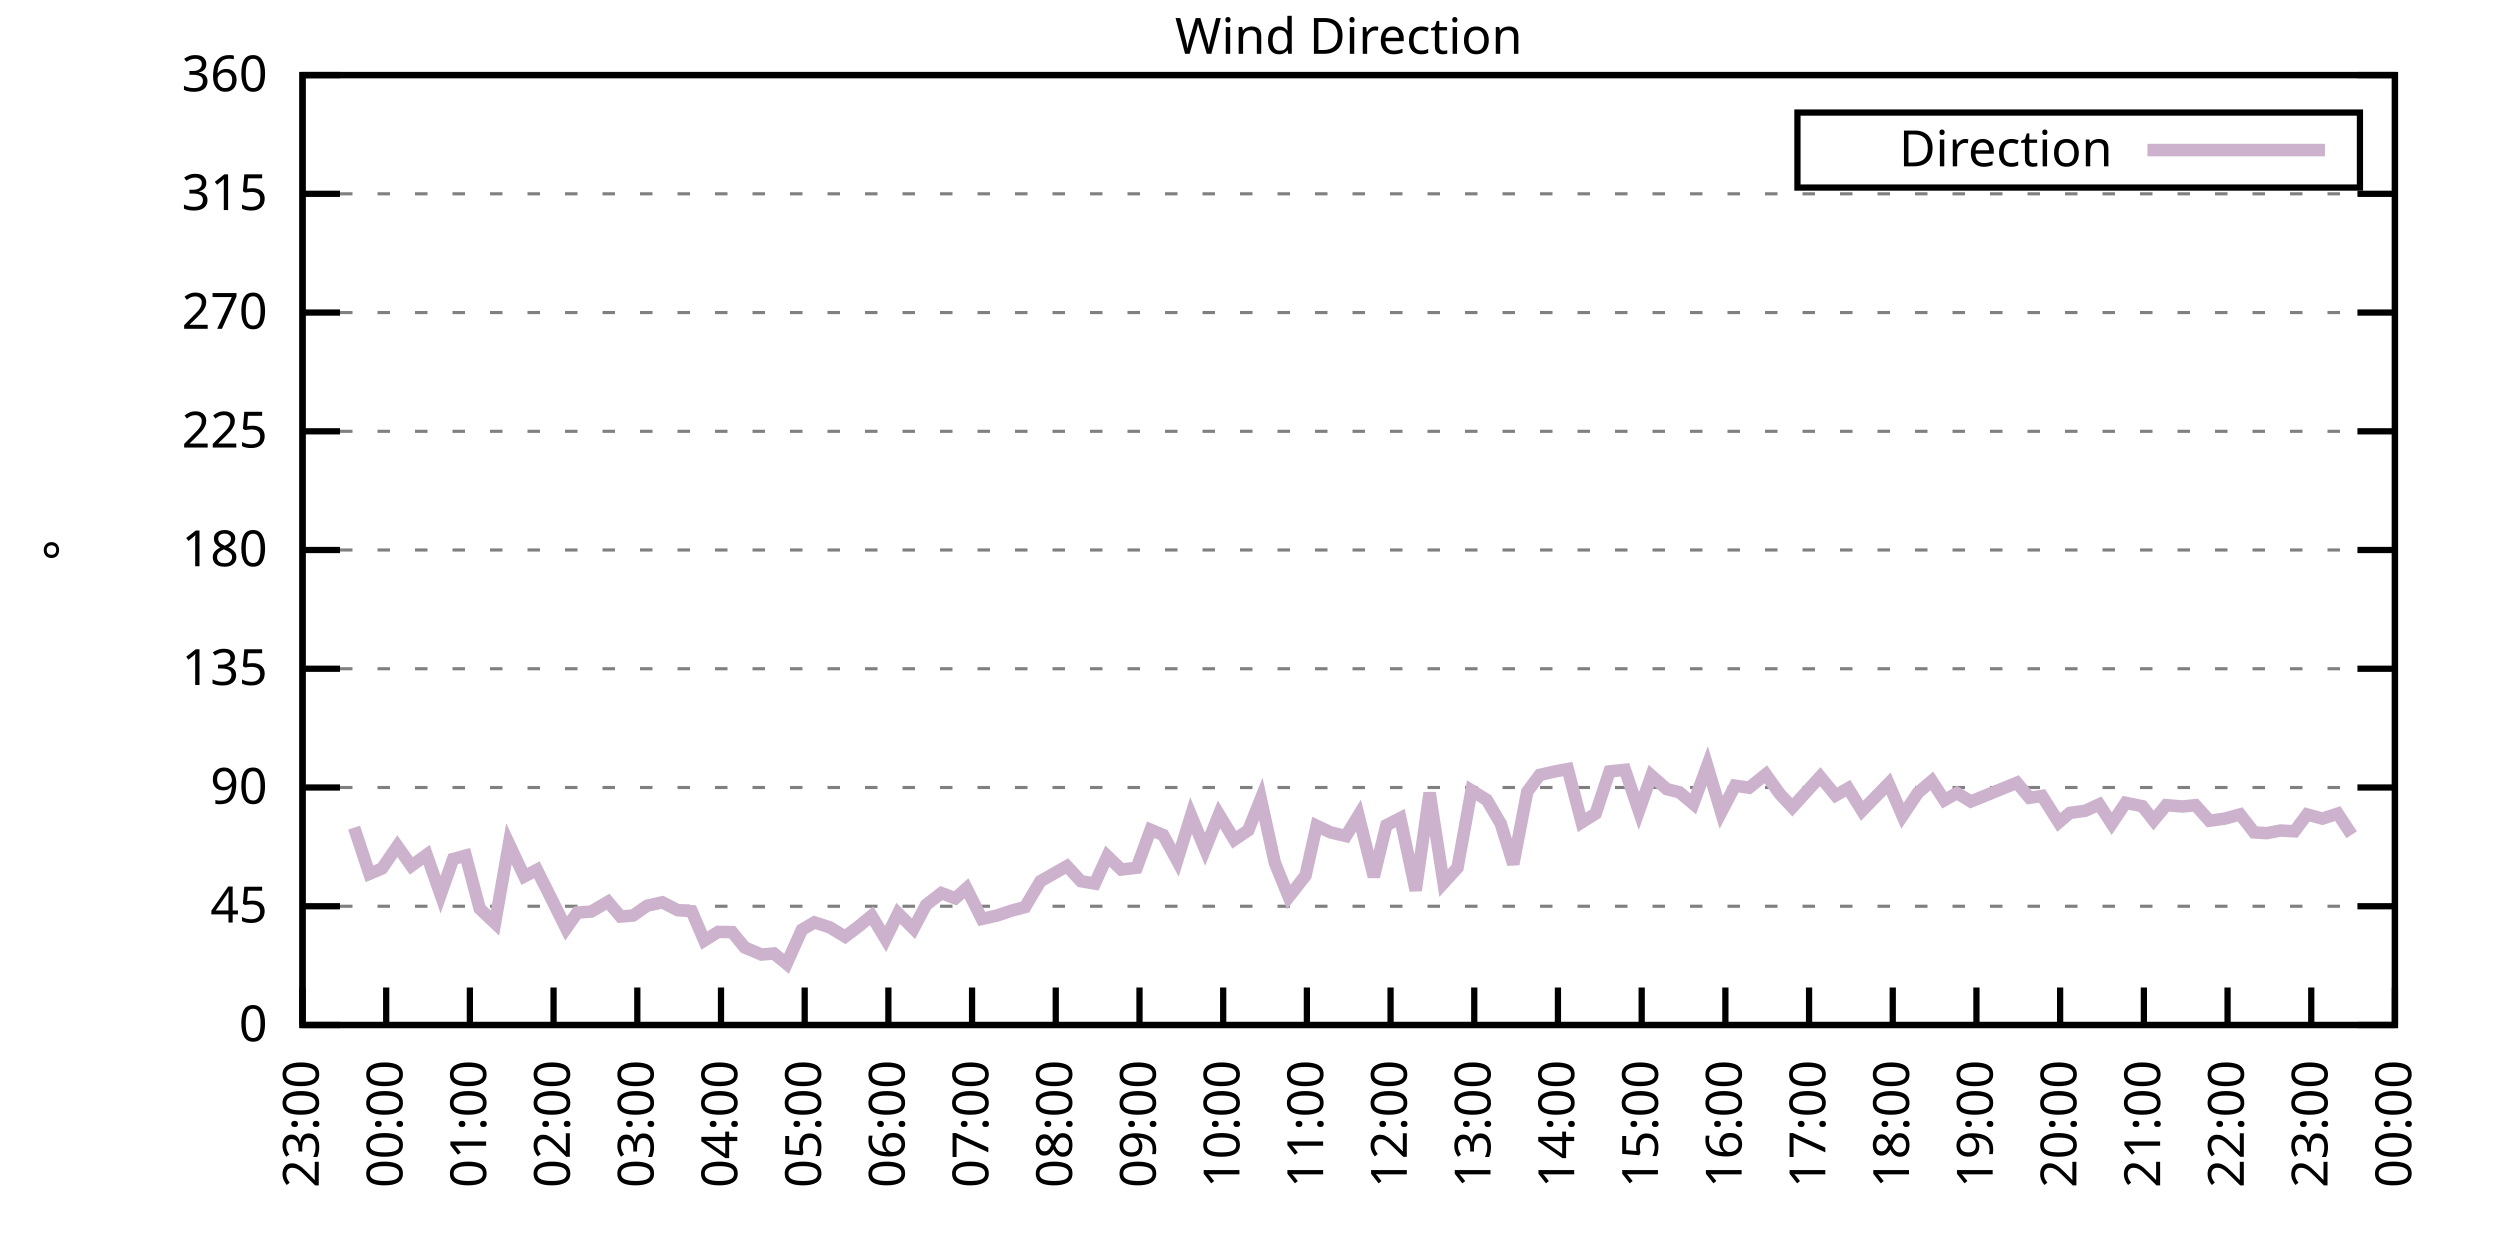
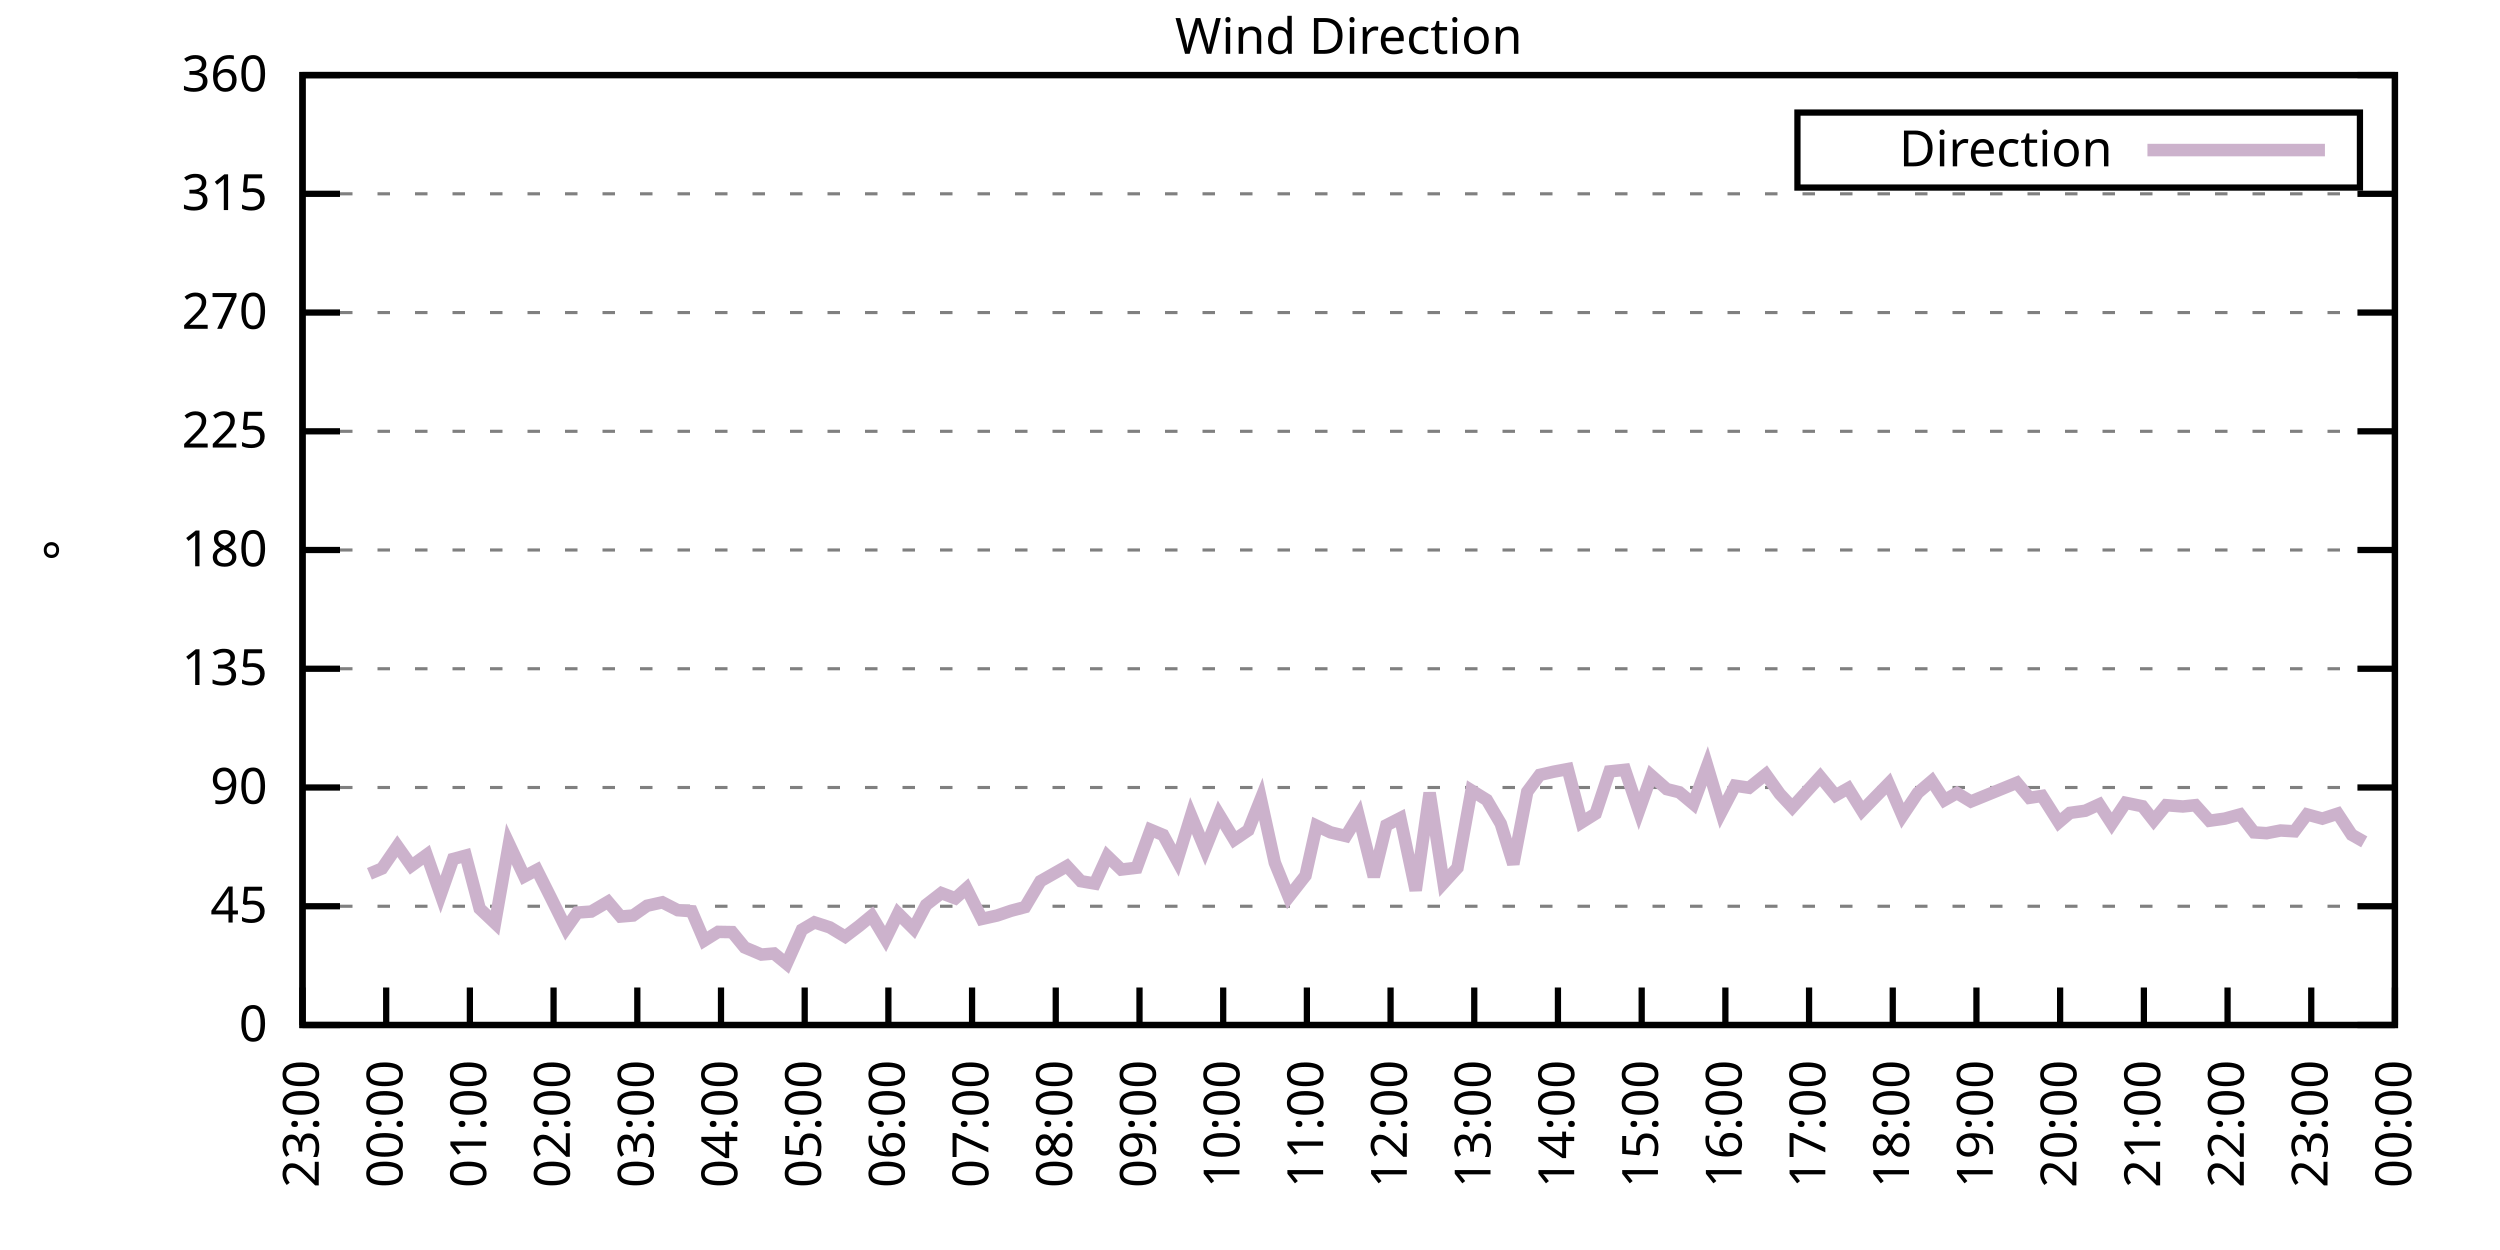
<svg xmlns="http://www.w3.org/2000/svg" xmlns:xlink="http://www.w3.org/1999/xlink" width="400" height="200" viewBox="0 0 400 200">
  <g id="gnuplot_canvas">
    <rect x="0" y="0" width="400" height="200" fill="none" />
    <defs>
      <circle id="gpDot" r="0.5" stroke-width="0.5" stroke="currentColor" />
      <path id="gpPt0" stroke-width="0.333" stroke="currentColor" d="M-1,0 h2 M0,-1 v2" />
      <path id="gpPt1" stroke-width="0.333" stroke="currentColor" d="M-1,-1 L1,1 M1,-1 L-1,1" />
      <path id="gpPt2" stroke-width="0.333" stroke="currentColor" d="M-1,0 L1,0 M0,-1 L0,1 M-1,-1 L1,1 M-1,1 L1,-1" />
      <rect id="gpPt3" stroke-width="0.333" stroke="currentColor" x="-1" y="-1" width="2" height="2" />
      <rect id="gpPt4" stroke-width="0.333" stroke="currentColor" fill="currentColor" x="-1" y="-1" width="2" height="2" />
      <circle id="gpPt5" stroke-width="0.333" stroke="currentColor" cx="0" cy="0" r="1" />
      <use xlink:href="#gpPt5" id="gpPt6" fill="currentColor" stroke="none" />
      <path id="gpPt7" stroke-width="0.333" stroke="currentColor" d="M0,-1.33 L-1.33,0.67 L1.33,0.67 z" />
      <use xlink:href="#gpPt7" id="gpPt8" fill="currentColor" stroke="none" />
      <use xlink:href="#gpPt7" id="gpPt9" stroke="currentColor" transform="rotate(180)" />
      <use xlink:href="#gpPt9" id="gpPt10" fill="currentColor" stroke="none" />
      <use xlink:href="#gpPt3" id="gpPt11" stroke="currentColor" transform="rotate(45)" />
      <use xlink:href="#gpPt11" id="gpPt12" fill="currentColor" stroke="none" />
      <path id="gpPt13" stroke-width="0.333" stroke="currentColor" d="M0,1.330 L1.265,0.411 L0.782,-1.067 L-0.782,-1.076 L-1.265,0.411 z" />
      <use xlink:href="#gpPt13" id="gpPt14" fill="currentColor" stroke="none" />
      <filter id="textbox" filterUnits="objectBoundingBox" x="0" y="0" height="1" width="1">
        <feFlood flood-color="white" flood-opacity="1" result="bgnd" />
        <feComposite in="SourceGraphic" in2="bgnd" operator="atop" />
      </filter>
      <filter id="greybox" filterUnits="objectBoundingBox" x="0" y="0" height="1" width="1">
        <feFlood flood-color="lightgrey" flood-opacity="1" result="grey" />
        <feComposite in="SourceGraphic" in2="grey" operator="atop" />
      </filter>
    </defs>
    <g fill="none" color="white" stroke="currentColor" stroke-width="1.00" stroke-linecap="butt" stroke-linejoin="miter">
</g>
    <g fill="none" color="black" stroke="currentColor" stroke-width="1.00" stroke-linecap="butt" stroke-linejoin="miter">
      <g stroke="none" shape-rendering="crispEdges">
        <polygon fill="rgb(255, 255, 255)" points="48.40,164.00 383.18,164.00 383.18,12.02 48.40,12.02 " />
      </g>
    </g>
    <g fill="none" color="black" stroke="currentColor" stroke-width="1.00" stroke-linecap="butt" stroke-linejoin="miter">
</g>
    <g fill="none" color="black" stroke="black" stroke-width="0.50" stroke-linecap="butt" stroke-linejoin="miter">
</g>
    <g fill="none" color="gray" stroke="currentColor" stroke-width="0.50" stroke-linecap="butt" stroke-linejoin="miter">
      <path stroke="gray" stroke-dasharray="2,4" class="gridline" d="M48.40,164.00 L383.19,164.00  " />
    </g>
    <g fill="none" color="gray" stroke="gray" stroke-width="1.00" stroke-linecap="butt" stroke-linejoin="miter">
</g>
    <g fill="none" color="black" stroke="currentColor" stroke-width="1.00" stroke-linecap="butt" stroke-linejoin="miter">
      <path stroke="black" d="M48.40,164.00 L54.40,164.00 M383.19,164.00 L377.19,164.00  " />
      <g transform="translate(42.80,166.60)" stroke="none" fill="black" font-family="Sans" font-size="8.00" text-anchor="end">
        <text>
          <tspan font-family="Sans"> 0</tspan>
        </text>
      </g>
    </g>
    <g fill="none" color="black" stroke="currentColor" stroke-width="1.00" stroke-linecap="butt" stroke-linejoin="miter">
</g>
    <g fill="none" color="black" stroke="black" stroke-width="0.50" stroke-linecap="butt" stroke-linejoin="miter">
</g>
    <g fill="none" color="gray" stroke="currentColor" stroke-width="0.50" stroke-linecap="butt" stroke-linejoin="miter">
      <path stroke="gray" stroke-dasharray="2,4" class="gridline" d="M48.40,145.00 L383.19,145.00  " />
    </g>
    <g fill="none" color="gray" stroke="gray" stroke-width="1.00" stroke-linecap="butt" stroke-linejoin="miter">
</g>
    <g fill="none" color="black" stroke="currentColor" stroke-width="1.00" stroke-linecap="butt" stroke-linejoin="miter">
      <path stroke="black" d="M48.40,145.00 L54.40,145.00 M383.19,145.00 L377.19,145.00  " />
      <g transform="translate(42.80,147.60)" stroke="none" fill="black" font-family="Sans" font-size="8.00" text-anchor="end">
        <text>
          <tspan font-family="Sans"> 45</tspan>
        </text>
      </g>
    </g>
    <g fill="none" color="black" stroke="currentColor" stroke-width="1.00" stroke-linecap="butt" stroke-linejoin="miter">
</g>
    <g fill="none" color="black" stroke="black" stroke-width="0.50" stroke-linecap="butt" stroke-linejoin="miter">
</g>
    <g fill="none" color="gray" stroke="currentColor" stroke-width="0.50" stroke-linecap="butt" stroke-linejoin="miter">
      <path stroke="gray" stroke-dasharray="2,4" class="gridline" d="M48.40,126.00 L383.19,126.00  " />
    </g>
    <g fill="none" color="gray" stroke="gray" stroke-width="1.00" stroke-linecap="butt" stroke-linejoin="miter">
</g>
    <g fill="none" color="black" stroke="currentColor" stroke-width="1.00" stroke-linecap="butt" stroke-linejoin="miter">
      <path stroke="black" d="M48.40,126.00 L54.40,126.00 M383.19,126.00 L377.19,126.00  " />
      <g transform="translate(42.80,128.60)" stroke="none" fill="black" font-family="Sans" font-size="8.00" text-anchor="end">
        <text>
          <tspan font-family="Sans"> 90</tspan>
        </text>
      </g>
    </g>
    <g fill="none" color="black" stroke="currentColor" stroke-width="1.00" stroke-linecap="butt" stroke-linejoin="miter">
</g>
    <g fill="none" color="black" stroke="black" stroke-width="0.50" stroke-linecap="butt" stroke-linejoin="miter">
</g>
    <g fill="none" color="gray" stroke="currentColor" stroke-width="0.50" stroke-linecap="butt" stroke-linejoin="miter">
      <path stroke="gray" stroke-dasharray="2,4" class="gridline" d="M48.40,107.00 L383.19,107.00  " />
    </g>
    <g fill="none" color="gray" stroke="gray" stroke-width="1.00" stroke-linecap="butt" stroke-linejoin="miter">
</g>
    <g fill="none" color="black" stroke="currentColor" stroke-width="1.00" stroke-linecap="butt" stroke-linejoin="miter">
      <path stroke="black" d="M48.40,107.00 L54.40,107.00 M383.19,107.00 L377.19,107.00  " />
      <g transform="translate(42.80,109.60)" stroke="none" fill="black" font-family="Sans" font-size="8.00" text-anchor="end">
        <text>
          <tspan font-family="Sans"> 135</tspan>
        </text>
      </g>
    </g>
    <g fill="none" color="black" stroke="currentColor" stroke-width="1.00" stroke-linecap="butt" stroke-linejoin="miter">
</g>
    <g fill="none" color="black" stroke="black" stroke-width="0.50" stroke-linecap="butt" stroke-linejoin="miter">
</g>
    <g fill="none" color="gray" stroke="currentColor" stroke-width="0.50" stroke-linecap="butt" stroke-linejoin="miter">
      <path stroke="gray" stroke-dasharray="2,4" class="gridline" d="M48.40,88.00 L383.19,88.00  " />
    </g>
    <g fill="none" color="gray" stroke="gray" stroke-width="1.00" stroke-linecap="butt" stroke-linejoin="miter">
</g>
    <g fill="none" color="black" stroke="currentColor" stroke-width="1.00" stroke-linecap="butt" stroke-linejoin="miter">
      <path stroke="black" d="M48.40,88.00 L54.40,88.00 M383.19,88.00 L377.19,88.00  " />
      <g transform="translate(42.80,90.60)" stroke="none" fill="black" font-family="Sans" font-size="8.00" text-anchor="end">
        <text>
          <tspan font-family="Sans"> 180</tspan>
        </text>
      </g>
    </g>
    <g fill="none" color="black" stroke="currentColor" stroke-width="1.00" stroke-linecap="butt" stroke-linejoin="miter">
</g>
    <g fill="none" color="black" stroke="black" stroke-width="0.50" stroke-linecap="butt" stroke-linejoin="miter">
</g>
    <g fill="none" color="gray" stroke="currentColor" stroke-width="0.50" stroke-linecap="butt" stroke-linejoin="miter">
      <path stroke="gray" stroke-dasharray="2,4" class="gridline" d="M48.40,69.01 L383.19,69.01  " />
    </g>
    <g fill="none" color="gray" stroke="gray" stroke-width="1.00" stroke-linecap="butt" stroke-linejoin="miter">
</g>
    <g fill="none" color="black" stroke="currentColor" stroke-width="1.00" stroke-linecap="butt" stroke-linejoin="miter">
      <path stroke="black" d="M48.40,69.01 L54.40,69.01 M383.19,69.01 L377.19,69.01  " />
      <g transform="translate(42.80,71.61)" stroke="none" fill="black" font-family="Sans" font-size="8.00" text-anchor="end">
        <text>
          <tspan font-family="Sans"> 225</tspan>
        </text>
      </g>
    </g>
    <g fill="none" color="black" stroke="currentColor" stroke-width="1.00" stroke-linecap="butt" stroke-linejoin="miter">
</g>
    <g fill="none" color="black" stroke="black" stroke-width="0.50" stroke-linecap="butt" stroke-linejoin="miter">
</g>
    <g fill="none" color="gray" stroke="currentColor" stroke-width="0.50" stroke-linecap="butt" stroke-linejoin="miter">
      <path stroke="gray" stroke-dasharray="2,4" class="gridline" d="M48.40,50.01 L383.19,50.01  " />
    </g>
    <g fill="none" color="gray" stroke="gray" stroke-width="1.00" stroke-linecap="butt" stroke-linejoin="miter">
</g>
    <g fill="none" color="black" stroke="currentColor" stroke-width="1.00" stroke-linecap="butt" stroke-linejoin="miter">
      <path stroke="black" d="M48.40,50.01 L54.40,50.01 M383.19,50.01 L377.19,50.01  " />
      <g transform="translate(42.80,52.61)" stroke="none" fill="black" font-family="Sans" font-size="8.00" text-anchor="end">
        <text>
          <tspan font-family="Sans"> 270</tspan>
        </text>
      </g>
    </g>
    <g fill="none" color="black" stroke="currentColor" stroke-width="1.00" stroke-linecap="butt" stroke-linejoin="miter">
</g>
    <g fill="none" color="black" stroke="black" stroke-width="0.50" stroke-linecap="butt" stroke-linejoin="miter">
</g>
    <g fill="none" color="gray" stroke="currentColor" stroke-width="0.50" stroke-linecap="butt" stroke-linejoin="miter">
      <path stroke="gray" stroke-dasharray="2,4" class="gridline" d="M48.40,31.01 L383.19,31.01  " />
    </g>
    <g fill="none" color="gray" stroke="gray" stroke-width="1.00" stroke-linecap="butt" stroke-linejoin="miter">
</g>
    <g fill="none" color="black" stroke="currentColor" stroke-width="1.00" stroke-linecap="butt" stroke-linejoin="miter">
      <path stroke="black" d="M48.40,31.01 L54.40,31.01 M383.19,31.01 L377.19,31.01  " />
      <g transform="translate(42.80,33.61)" stroke="none" fill="black" font-family="Sans" font-size="8.00" text-anchor="end">
        <text>
          <tspan font-family="Sans"> 315</tspan>
        </text>
      </g>
    </g>
    <g fill="none" color="black" stroke="currentColor" stroke-width="1.00" stroke-linecap="butt" stroke-linejoin="miter">
</g>
    <g fill="none" color="black" stroke="black" stroke-width="0.50" stroke-linecap="butt" stroke-linejoin="miter">
</g>
    <g fill="none" color="gray" stroke="currentColor" stroke-width="0.50" stroke-linecap="butt" stroke-linejoin="miter">
      <path stroke="gray" stroke-dasharray="2,4" class="gridline" d="M48.40,12.01 L383.19,12.01  " />
    </g>
    <g fill="none" color="gray" stroke="gray" stroke-width="1.00" stroke-linecap="butt" stroke-linejoin="miter">
</g>
    <g fill="none" color="black" stroke="currentColor" stroke-width="1.00" stroke-linecap="butt" stroke-linejoin="miter">
      <path stroke="black" d="M48.40,12.01 L54.40,12.01 M383.19,12.01 L377.19,12.01  " />
      <g transform="translate(42.80,14.61)" stroke="none" fill="black" font-family="Sans" font-size="8.00" text-anchor="end">
        <text>
          <tspan font-family="Sans"> 360</tspan>
        </text>
      </g>
    </g>
    <g fill="none" color="black" stroke="currentColor" stroke-width="1.00" stroke-linecap="butt" stroke-linejoin="miter">
      <path stroke="black" d="M48.40,164.00 L48.40,158.00  " />
      <g transform="translate(51.00,169.60) rotate(270.00)" stroke="none" fill="black" font-family="Sans" font-size="8.00" text-anchor="end">
        <text>
          <tspan font-family="Sans">23:00</tspan>
        </text>
      </g>
    </g>
    <g fill="none" color="black" stroke="currentColor" stroke-width="1.00" stroke-linecap="butt" stroke-linejoin="miter">
      <path stroke="black" d="M61.79,164.00 L61.79,158.00  " />
      <g transform="translate(64.39,169.60) rotate(270.00)" stroke="none" fill="black" font-family="Sans" font-size="8.00" text-anchor="end">
        <text>
          <tspan font-family="Sans">00:00</tspan>
        </text>
      </g>
    </g>
    <g fill="none" color="black" stroke="currentColor" stroke-width="1.00" stroke-linecap="butt" stroke-linejoin="miter">
      <path stroke="black" d="M75.18,164.00 L75.18,158.00  " />
      <g transform="translate(77.78,169.60) rotate(270.00)" stroke="none" fill="black" font-family="Sans" font-size="8.00" text-anchor="end">
        <text>
          <tspan font-family="Sans">01:00</tspan>
        </text>
      </g>
    </g>
    <g fill="none" color="black" stroke="currentColor" stroke-width="1.00" stroke-linecap="butt" stroke-linejoin="miter">
      <path stroke="black" d="M88.57,164.00 L88.57,158.00  " />
      <g transform="translate(91.17,169.60) rotate(270.00)" stroke="none" fill="black" font-family="Sans" font-size="8.00" text-anchor="end">
        <text>
          <tspan font-family="Sans">02:00</tspan>
        </text>
      </g>
    </g>
    <g fill="none" color="black" stroke="currentColor" stroke-width="1.00" stroke-linecap="butt" stroke-linejoin="miter">
      <path stroke="black" d="M101.97,164.00 L101.97,158.00  " />
      <g transform="translate(104.57,169.60) rotate(270.00)" stroke="none" fill="black" font-family="Sans" font-size="8.00" text-anchor="end">
        <text>
          <tspan font-family="Sans">03:00</tspan>
        </text>
      </g>
    </g>
    <g fill="none" color="black" stroke="currentColor" stroke-width="1.00" stroke-linecap="butt" stroke-linejoin="miter">
      <path stroke="black" d="M115.36,164.00 L115.36,158.00  " />
      <g transform="translate(117.96,169.60) rotate(270.00)" stroke="none" fill="black" font-family="Sans" font-size="8.00" text-anchor="end">
        <text>
          <tspan font-family="Sans">04:00</tspan>
        </text>
      </g>
    </g>
    <g fill="none" color="black" stroke="currentColor" stroke-width="1.00" stroke-linecap="butt" stroke-linejoin="miter">
      <path stroke="black" d="M128.75,164.00 L128.75,158.00  " />
      <g transform="translate(131.35,169.60) rotate(270.00)" stroke="none" fill="black" font-family="Sans" font-size="8.00" text-anchor="end">
        <text>
          <tspan font-family="Sans">05:00</tspan>
        </text>
      </g>
    </g>
    <g fill="none" color="black" stroke="currentColor" stroke-width="1.00" stroke-linecap="butt" stroke-linejoin="miter">
      <path stroke="black" d="M142.14,164.00 L142.14,158.00  " />
      <g transform="translate(144.74,169.60) rotate(270.00)" stroke="none" fill="black" font-family="Sans" font-size="8.00" text-anchor="end">
        <text>
          <tspan font-family="Sans">06:00</tspan>
        </text>
      </g>
    </g>
    <g fill="none" color="black" stroke="currentColor" stroke-width="1.00" stroke-linecap="butt" stroke-linejoin="miter">
      <path stroke="black" d="M155.53,164.00 L155.53,158.00  " />
      <g transform="translate(158.13,169.60) rotate(270.00)" stroke="none" fill="black" font-family="Sans" font-size="8.00" text-anchor="end">
        <text>
          <tspan font-family="Sans">07:00</tspan>
        </text>
      </g>
    </g>
    <g fill="none" color="black" stroke="currentColor" stroke-width="1.00" stroke-linecap="butt" stroke-linejoin="miter">
      <path stroke="black" d="M168.92,164.00 L168.92,158.00  " />
      <g transform="translate(171.52,169.60) rotate(270.00)" stroke="none" fill="black" font-family="Sans" font-size="8.00" text-anchor="end">
        <text>
          <tspan font-family="Sans">08:00</tspan>
        </text>
      </g>
    </g>
    <g fill="none" color="black" stroke="currentColor" stroke-width="1.00" stroke-linecap="butt" stroke-linejoin="miter">
      <path stroke="black" d="M182.32,164.00 L182.32,158.00  " />
      <g transform="translate(184.92,169.60) rotate(270.00)" stroke="none" fill="black" font-family="Sans" font-size="8.00" text-anchor="end">
        <text>
          <tspan font-family="Sans">09:00</tspan>
        </text>
      </g>
    </g>
    <g fill="none" color="black" stroke="currentColor" stroke-width="1.00" stroke-linecap="butt" stroke-linejoin="miter">
      <path stroke="black" d="M195.71,164.00 L195.71,158.00  " />
      <g transform="translate(198.31,169.60) rotate(270.00)" stroke="none" fill="black" font-family="Sans" font-size="8.00" text-anchor="end">
        <text>
          <tspan font-family="Sans">10:00</tspan>
        </text>
      </g>
    </g>
    <g fill="none" color="black" stroke="currentColor" stroke-width="1.00" stroke-linecap="butt" stroke-linejoin="miter">
      <path stroke="black" d="M209.10,164.00 L209.10,158.00  " />
      <g transform="translate(211.70,169.60) rotate(270.00)" stroke="none" fill="black" font-family="Sans" font-size="8.00" text-anchor="end">
        <text>
          <tspan font-family="Sans">11:00</tspan>
        </text>
      </g>
    </g>
    <g fill="none" color="black" stroke="currentColor" stroke-width="1.00" stroke-linecap="butt" stroke-linejoin="miter">
      <path stroke="black" d="M222.49,164.00 L222.49,158.00  " />
      <g transform="translate(225.09,169.60) rotate(270.00)" stroke="none" fill="black" font-family="Sans" font-size="8.00" text-anchor="end">
        <text>
          <tspan font-family="Sans">12:00</tspan>
        </text>
      </g>
    </g>
    <g fill="none" color="black" stroke="currentColor" stroke-width="1.00" stroke-linecap="butt" stroke-linejoin="miter">
      <path stroke="black" d="M235.88,164.00 L235.88,158.00  " />
      <g transform="translate(238.48,169.60) rotate(270.00)" stroke="none" fill="black" font-family="Sans" font-size="8.00" text-anchor="end">
        <text>
          <tspan font-family="Sans">13:00</tspan>
        </text>
      </g>
    </g>
    <g fill="none" color="black" stroke="currentColor" stroke-width="1.00" stroke-linecap="butt" stroke-linejoin="miter">
      <path stroke="black" d="M249.27,164.00 L249.27,158.00  " />
      <g transform="translate(251.87,169.60) rotate(270.00)" stroke="none" fill="black" font-family="Sans" font-size="8.00" text-anchor="end">
        <text>
          <tspan font-family="Sans">14:00</tspan>
        </text>
      </g>
    </g>
    <g fill="none" color="black" stroke="currentColor" stroke-width="1.00" stroke-linecap="butt" stroke-linejoin="miter">
      <path stroke="black" d="M262.67,164.00 L262.67,158.00  " />
      <g transform="translate(265.27,169.60) rotate(270.00)" stroke="none" fill="black" font-family="Sans" font-size="8.00" text-anchor="end">
        <text>
          <tspan font-family="Sans">15:00</tspan>
        </text>
      </g>
    </g>
    <g fill="none" color="black" stroke="currentColor" stroke-width="1.00" stroke-linecap="butt" stroke-linejoin="miter">
      <path stroke="black" d="M276.06,164.00 L276.06,158.00  " />
      <g transform="translate(278.66,169.60) rotate(270.00)" stroke="none" fill="black" font-family="Sans" font-size="8.00" text-anchor="end">
        <text>
          <tspan font-family="Sans">16:00</tspan>
        </text>
      </g>
    </g>
    <g fill="none" color="black" stroke="currentColor" stroke-width="1.00" stroke-linecap="butt" stroke-linejoin="miter">
      <path stroke="black" d="M289.45,164.00 L289.45,158.00  " />
      <g transform="translate(292.05,169.60) rotate(270.00)" stroke="none" fill="black" font-family="Sans" font-size="8.00" text-anchor="end">
        <text>
          <tspan font-family="Sans">17:00</tspan>
        </text>
      </g>
    </g>
    <g fill="none" color="black" stroke="currentColor" stroke-width="1.00" stroke-linecap="butt" stroke-linejoin="miter">
      <path stroke="black" d="M302.84,164.00 L302.84,158.00  " />
      <g transform="translate(305.44,169.60) rotate(270.00)" stroke="none" fill="black" font-family="Sans" font-size="8.00" text-anchor="end">
        <text>
          <tspan font-family="Sans">18:00</tspan>
        </text>
      </g>
    </g>
    <g fill="none" color="black" stroke="currentColor" stroke-width="1.00" stroke-linecap="butt" stroke-linejoin="miter">
      <path stroke="black" d="M316.23,164.00 L316.23,158.00  " />
      <g transform="translate(318.83,169.60) rotate(270.00)" stroke="none" fill="black" font-family="Sans" font-size="8.00" text-anchor="end">
        <text>
          <tspan font-family="Sans">19:00</tspan>
        </text>
      </g>
    </g>
    <g fill="none" color="black" stroke="currentColor" stroke-width="1.00" stroke-linecap="butt" stroke-linejoin="miter">
      <path stroke="black" d="M329.62,164.00 L329.62,158.00  " />
      <g transform="translate(332.22,169.60) rotate(270.00)" stroke="none" fill="black" font-family="Sans" font-size="8.00" text-anchor="end">
        <text>
          <tspan font-family="Sans">20:00</tspan>
        </text>
      </g>
    </g>
    <g fill="none" color="black" stroke="currentColor" stroke-width="1.00" stroke-linecap="butt" stroke-linejoin="miter">
      <path stroke="black" d="M343.02,164.00 L343.02,158.00  " />
      <g transform="translate(345.62,169.60) rotate(270.00)" stroke="none" fill="black" font-family="Sans" font-size="8.00" text-anchor="end">
        <text>
          <tspan font-family="Sans">21:00</tspan>
        </text>
      </g>
    </g>
    <g fill="none" color="black" stroke="currentColor" stroke-width="1.00" stroke-linecap="butt" stroke-linejoin="miter">
      <path stroke="black" d="M356.41,164.00 L356.41,158.00  " />
      <g transform="translate(359.01,169.60) rotate(270.00)" stroke="none" fill="black" font-family="Sans" font-size="8.00" text-anchor="end">
        <text>
          <tspan font-family="Sans">22:00</tspan>
        </text>
      </g>
    </g>
    <g fill="none" color="black" stroke="currentColor" stroke-width="1.00" stroke-linecap="butt" stroke-linejoin="miter">
      <path stroke="black" d="M369.80,164.00 L369.80,158.00  " />
      <g transform="translate(372.40,169.60) rotate(270.00)" stroke="none" fill="black" font-family="Sans" font-size="8.00" text-anchor="end">
        <text>
          <tspan font-family="Sans">23:00</tspan>
        </text>
      </g>
    </g>
    <g fill="none" color="black" stroke="currentColor" stroke-width="1.00" stroke-linecap="butt" stroke-linejoin="miter">
      <path stroke="black" d="M383.19,164.00 L383.19,158.00  " />
      <g transform="translate(385.79,169.60) rotate(270.00)" stroke="none" fill="black" font-family="Sans" font-size="8.00" text-anchor="end">
        <text>
          <tspan font-family="Sans">00:00</tspan>
        </text>
      </g>
    </g>
    <g fill="none" color="black" stroke="currentColor" stroke-width="1.00" stroke-linecap="butt" stroke-linejoin="miter">
</g>
    <g fill="none" color="black" stroke="currentColor" stroke-width="1.00" stroke-linecap="butt" stroke-linejoin="miter">
      <path stroke="black" d="M48.40,12.01 L48.40,164.00 L383.19,164.00 L383.19,12.01 L48.40,12.01 Z  " />
    </g>
    <g fill="none" color="black" stroke="currentColor" stroke-width="1.00" stroke-linecap="butt" stroke-linejoin="miter">
</g>
    <g fill="none" color="black" stroke="currentColor" stroke-width="1.00" stroke-linecap="butt" stroke-linejoin="miter">
      <path stroke="black" d="M287.59,30.01 L287.59,18.01 L377.59,18.01 L377.59,30.01 L287.59,30.01 Z  " />
    </g>
    <g id="Wind_direction_plot_1">
      <g fill="none" color="white" stroke="black" stroke-width="2.00" stroke-linecap="butt" stroke-linejoin="miter">
</g>
      <g fill="none" color="black" stroke="currentColor" stroke-width="2.00" stroke-linecap="butt" stroke-linejoin="miter">
        <g transform="translate(337.99,26.61)" stroke="none" fill="black" font-family="Sans" font-size="8.00" text-anchor="end">
          <text>
            <tspan font-family="Sans">Direction</tspan>
          </text>
        </g>
      </g>
      <g fill="none" color="black" stroke="currentColor" stroke-width="2.00" stroke-linecap="butt" stroke-linejoin="miter">
-         <path stroke="rgb(204, 178, 204)" d="M343.59,24.01 L371.99,24.01 M56.66,132.42 L59.11,139.81 L61.12,138.96 L63.58,135.38 L65.81,138.54 L68.26,136.77   L70.50,143.14 L72.50,137.44 L74.51,136.90 L76.75,145.38 L79.20,147.70 L81.43,135.00 L83.89,140.23 L85.90,139.17   L88.13,143.61 L90.58,148.55 L92.37,146.01 L94.60,145.85 L97.28,144.28 L99.29,146.65 L101.30,146.48 L103.53,144.92   L105.98,144.37 L108.44,145.63 L110.67,145.80 L112.68,150.49 L114.91,149.10 L117.14,149.14 L119.15,151.59 L121.83,152.73   L123.84,152.56 L125.85,154.21 L128.30,148.76 L130.31,147.58 L132.77,148.38 L135.22,149.86 L137.45,148.17 L139.46,146.52   L141.69,150.24 L143.70,146.14 L146.16,148.59 L148.17,144.79 L150.62,142.89 L152.85,143.73 L154.64,142.13 L157.10,147.03   L159.55,146.48 L161.78,145.72 L164.01,145.13 L166.47,140.99 L170.71,138.58 L172.94,140.99 L175.17,141.37 L177.18,136.98   L179.41,139.13 L181.87,138.84 L184.10,132.76 L186.11,133.60 L188.34,137.70 L190.57,130.48 L192.81,135.88 L195.04,130.31   L197.49,134.36 L199.73,132.84 L201.73,127.82 L203.97,138.04 L206.20,143.52 L208.88,140.10 L210.66,132.12 L212.89,133.18   L215.35,133.77 L217.36,130.48 L219.81,140.27 L221.82,132.04 L224.05,130.90 L226.51,142.47 L228.74,126.85 L230.97,141.29   L233.20,138.84 L235.44,126.47 L237.89,127.99 L240.12,131.79 L242.13,138.25 L244.36,126.68 L246.37,123.98 L248.60,123.47   L250.84,123.05 L253.07,131.58 L255.30,130.18 L257.53,123.43 L259.99,123.17 L262.22,129.76 L264.23,124.10 L266.68,126.26   L268.69,126.76 L270.92,128.62 L273.16,122.54 L275.39,129.97 L277.62,125.71 L279.85,126.04 L282.53,123.89 L284.76,127.02   L286.77,129.17 L289.00,126.72 L291.23,124.27 L293.69,127.27 L295.70,126.13 L297.93,129.72 L299.94,127.65 L302.17,125.37   L304.40,130.52 L306.86,126.85 L309.09,124.95 L311.10,128.03 L313.11,126.89 L315.34,128.24 L322.70,125.24 L324.71,127.65   L326.72,127.35 L329.40,131.58 L331.19,130.06 L333.64,129.72 L335.87,128.70 L337.88,131.79 L340.11,128.45 L342.79,129.00   L344.58,131.28 L346.59,128.83 L349.26,129.04 L351.27,128.83 L353.51,131.32 L355.96,130.98 L358.42,130.31 L360.65,133.18   L362.66,133.31 L364.89,132.88 L367.12,133.01 L369.13,130.31 L371.58,130.98 L374.04,130.18 L376.27,133.56  " />
+         <path stroke="rgb(204, 178, 204)" d="M343.59,24.01 L371.99,24.01 M59.11,139.81 L61.12,138.96 L63.58,135.38 L65.81,138.54 L68.26,136.77 L70.50,143.14   L72.50,137.44 L74.51,136.90 L76.75,145.38 L79.20,147.70 L81.43,135.00 L83.89,140.23 L85.90,139.17 L88.13,143.61   L90.58,148.55 L92.37,146.01 L94.60,145.85 L97.28,144.28 L99.29,146.65 L101.30,146.48 L103.53,144.92 L105.98,144.37   L108.44,145.63 L110.67,145.80 L112.68,150.49 L114.91,149.10 L117.14,149.14 L119.15,151.59 L121.83,152.73 L123.84,152.56   L125.85,154.21 L128.30,148.76 L130.31,147.58 L132.77,148.38 L135.22,149.86 L137.45,148.17 L139.46,146.52 L141.69,150.24   L143.70,146.14 L146.16,148.59 L148.17,144.79 L150.62,142.89 L152.85,143.73 L154.64,142.13 L157.10,147.03 L159.55,146.48   L161.78,145.72 L164.01,145.13 L166.47,140.99 L170.71,138.58 L172.94,140.99 L175.17,141.37 L177.18,136.98 L179.41,139.13   L181.87,138.84 L184.10,132.76 L186.11,133.60 L188.34,137.70 L190.57,130.48 L192.81,135.88 L195.04,130.31 L197.49,134.36   L199.73,132.84 L201.73,127.82 L203.97,138.04 L206.20,143.52 L208.88,140.10 L210.66,132.12 L212.89,133.18 L215.35,133.77   L217.36,130.48 L219.81,140.27 L221.82,132.04 L224.05,130.90 L226.51,142.47 L228.74,126.85 L230.97,141.29 L233.20,138.84   L235.44,126.47 L237.89,127.99 L240.12,131.79 L242.13,138.25 L244.36,126.68 L246.37,123.98 L248.60,123.47 L250.84,123.05   L253.07,131.58 L255.30,130.18 L257.53,123.43 L259.99,123.17 L262.22,129.76 L264.23,124.10 L266.68,126.26 L268.69,126.76   L270.92,128.62 L273.16,122.54 L275.39,129.97 L277.62,125.71 L279.85,126.04 L282.53,123.89 L284.76,127.02 L286.77,129.17   L289.00,126.72 L291.23,124.27 L293.69,127.27 L295.70,126.13 L297.93,129.72 L299.94,127.65 L302.17,125.37 L304.40,130.52   L306.86,126.85 L309.09,124.95 L311.10,128.03 L313.11,126.89 L315.34,128.24 L322.70,125.24 L324.71,127.65 L326.72,127.35   L329.40,131.58 L331.19,130.06 L333.64,129.72 L335.87,128.70 L337.88,131.79 L340.11,128.45 L342.79,129.00 L344.58,131.28   L346.59,128.83 L349.26,129.04 L351.27,128.83 L353.51,131.32 L355.96,130.98 L358.42,130.31 L360.65,133.18 L362.66,133.31   L364.89,132.88 L367.12,133.01 L369.13,130.31 L371.58,130.98 L374.04,130.18 L376.27,133.56 L378.28,134.70  " />
      </g>
    </g>
    <g fill="none" color="black" stroke="currentColor" stroke-width="2.00" stroke-linecap="butt" stroke-linejoin="miter">
</g>
    <g fill="none" color="black" stroke="black" stroke-width="1.00" stroke-linecap="butt" stroke-linejoin="miter">
</g>
    <g fill="none" color="black" stroke="currentColor" stroke-width="1.00" stroke-linecap="butt" stroke-linejoin="miter">
      <path stroke="black" d="M48.40,12.01 L48.40,164.00 L383.19,164.00 L383.19,12.01 L48.40,12.01 Z  " />
      <g transform="translate(12.80,88.01) rotate(270.00)" stroke="none" fill="black" font-family="Sans" font-size="8.00" text-anchor="middle">
        <text>
          <tspan font-family="Sans">°</tspan>
        </text>
      </g>
    </g>
    <g fill="none" color="black" stroke="currentColor" stroke-width="1.00" stroke-linecap="butt" stroke-linejoin="miter">
</g>
    <g fill="none" color="black" stroke="currentColor" stroke-width="1.00" stroke-linecap="butt" stroke-linejoin="miter">
      <g transform="translate(215.79,8.61)" stroke="none" fill="black" font-family="Sans" font-size="8.00" text-anchor="middle">
        <text>
          <tspan font-family="Sans">Wind Direction</tspan>
        </text>
      </g>
    </g>
    <g fill="none" color="black" stroke="currentColor" stroke-width="1.00" stroke-linecap="butt" stroke-linejoin="miter">
</g>
  </g>
</svg>
